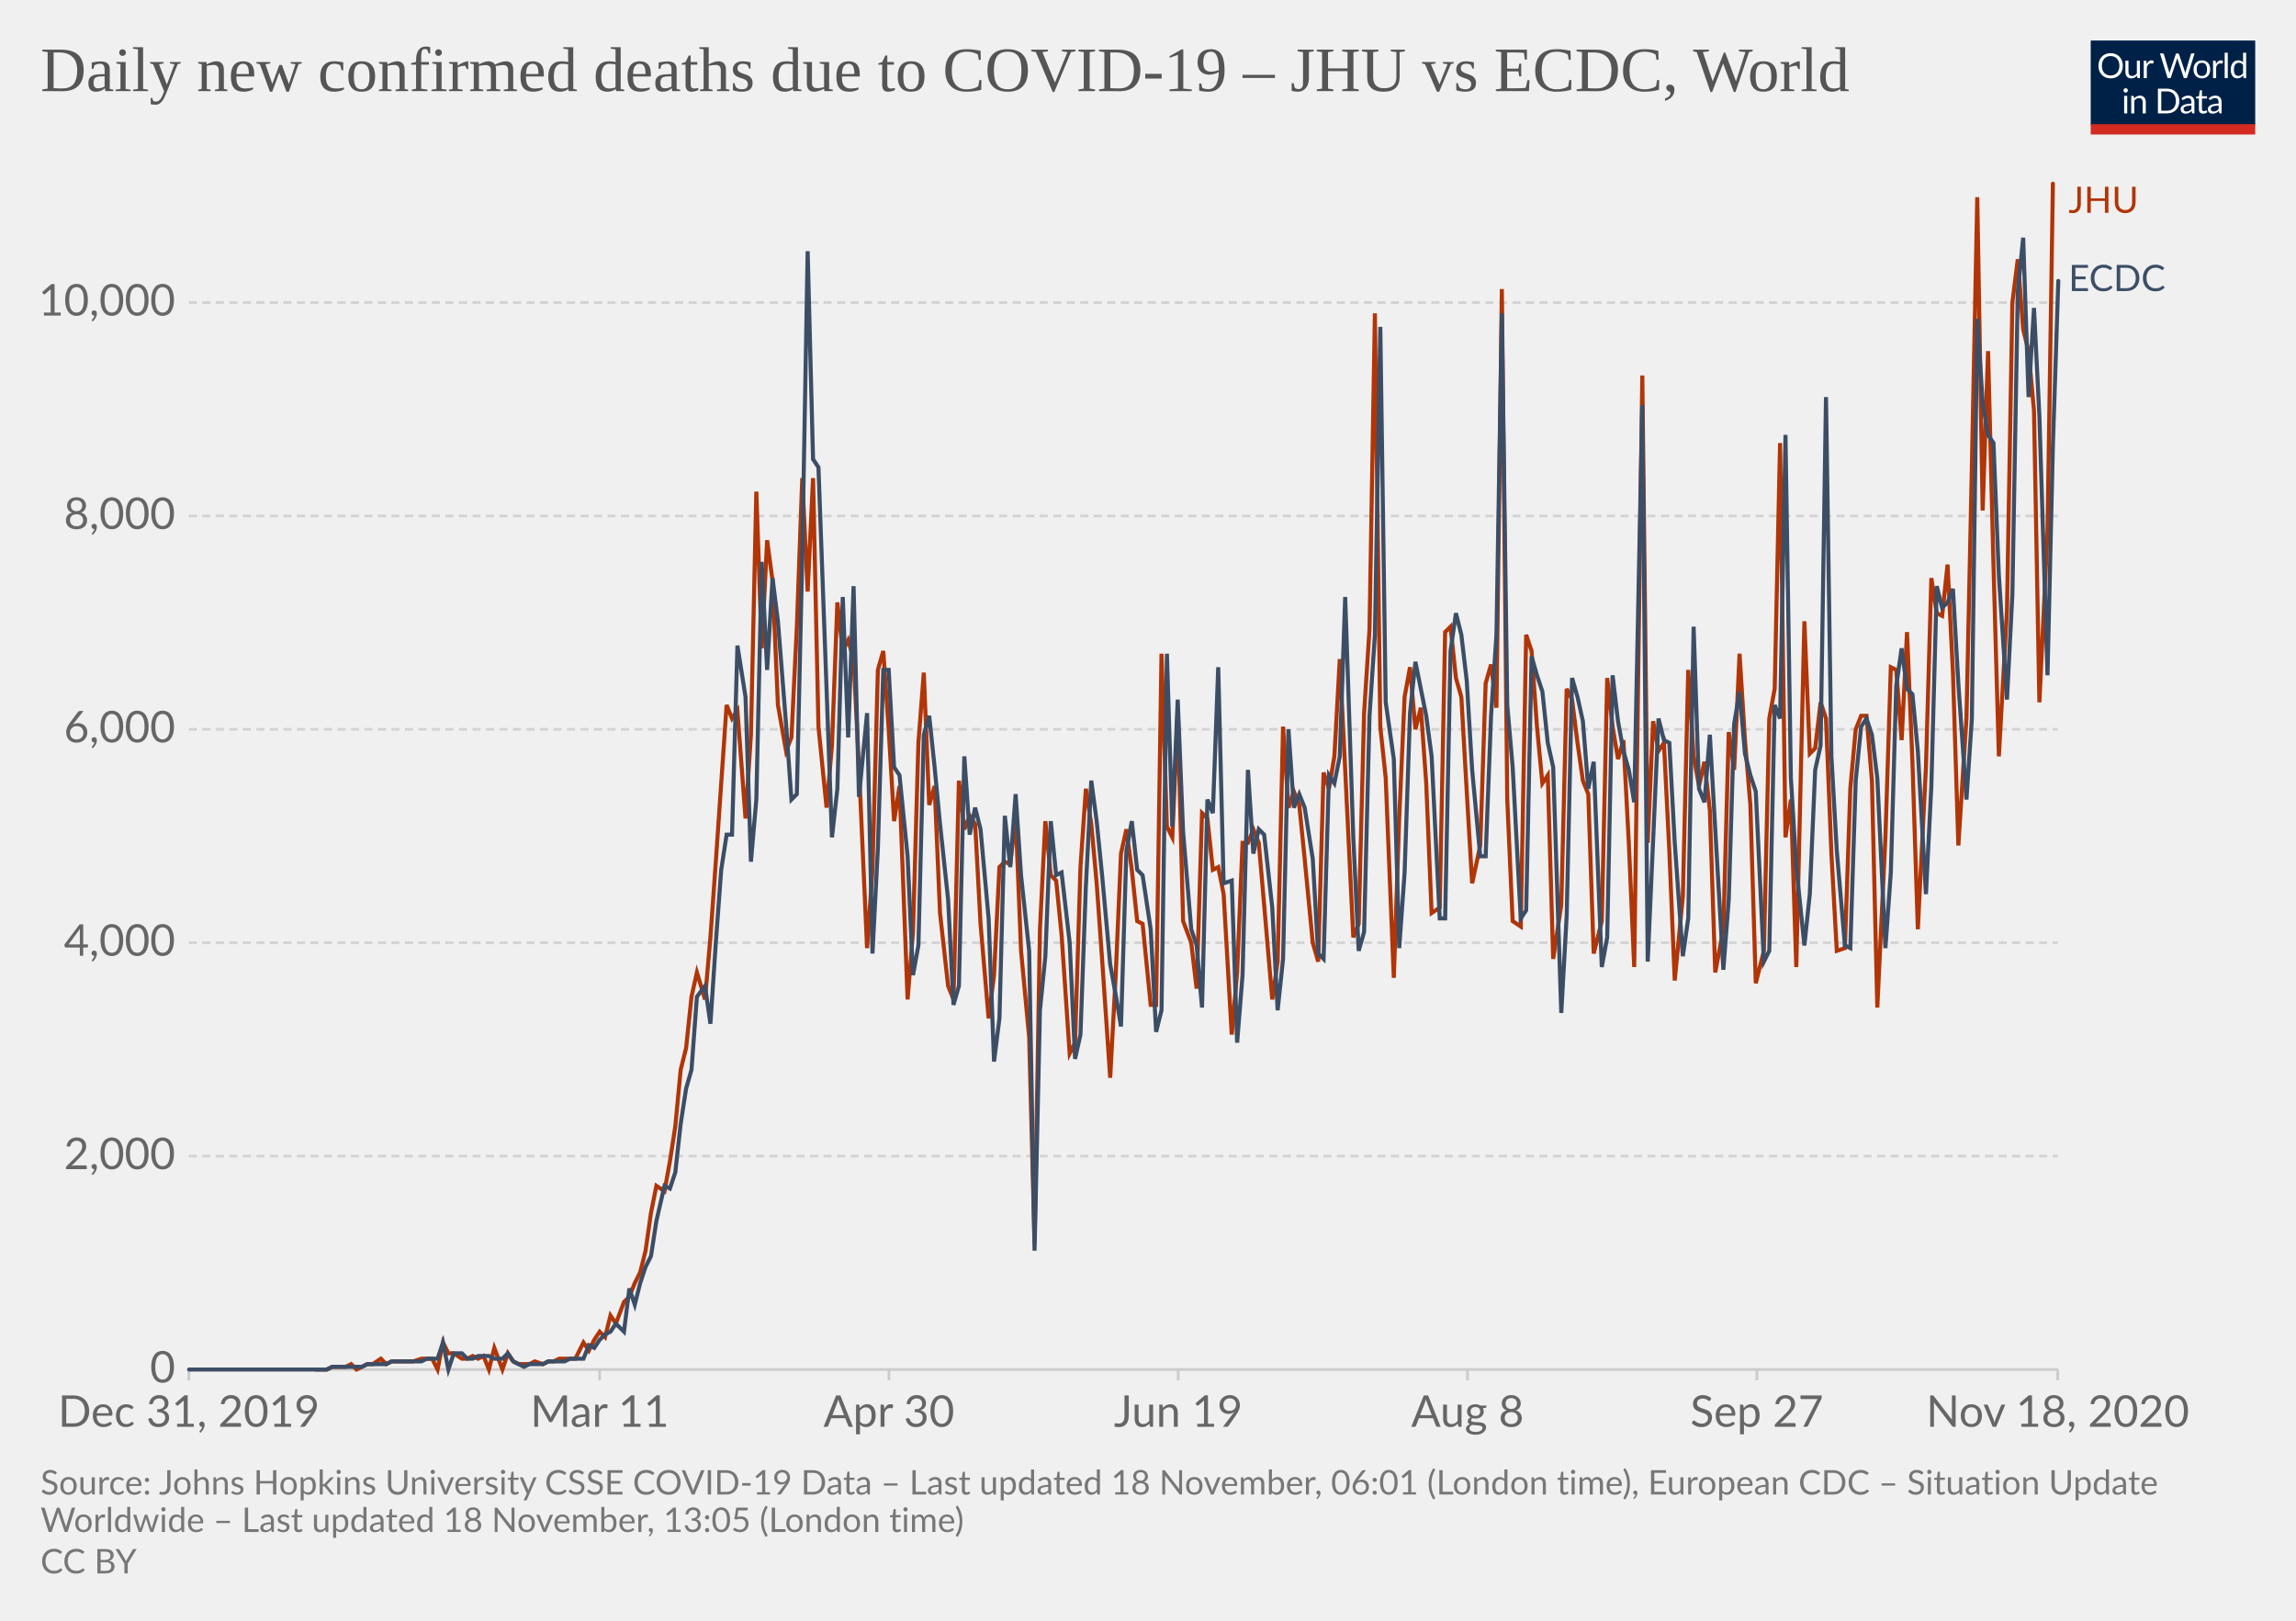
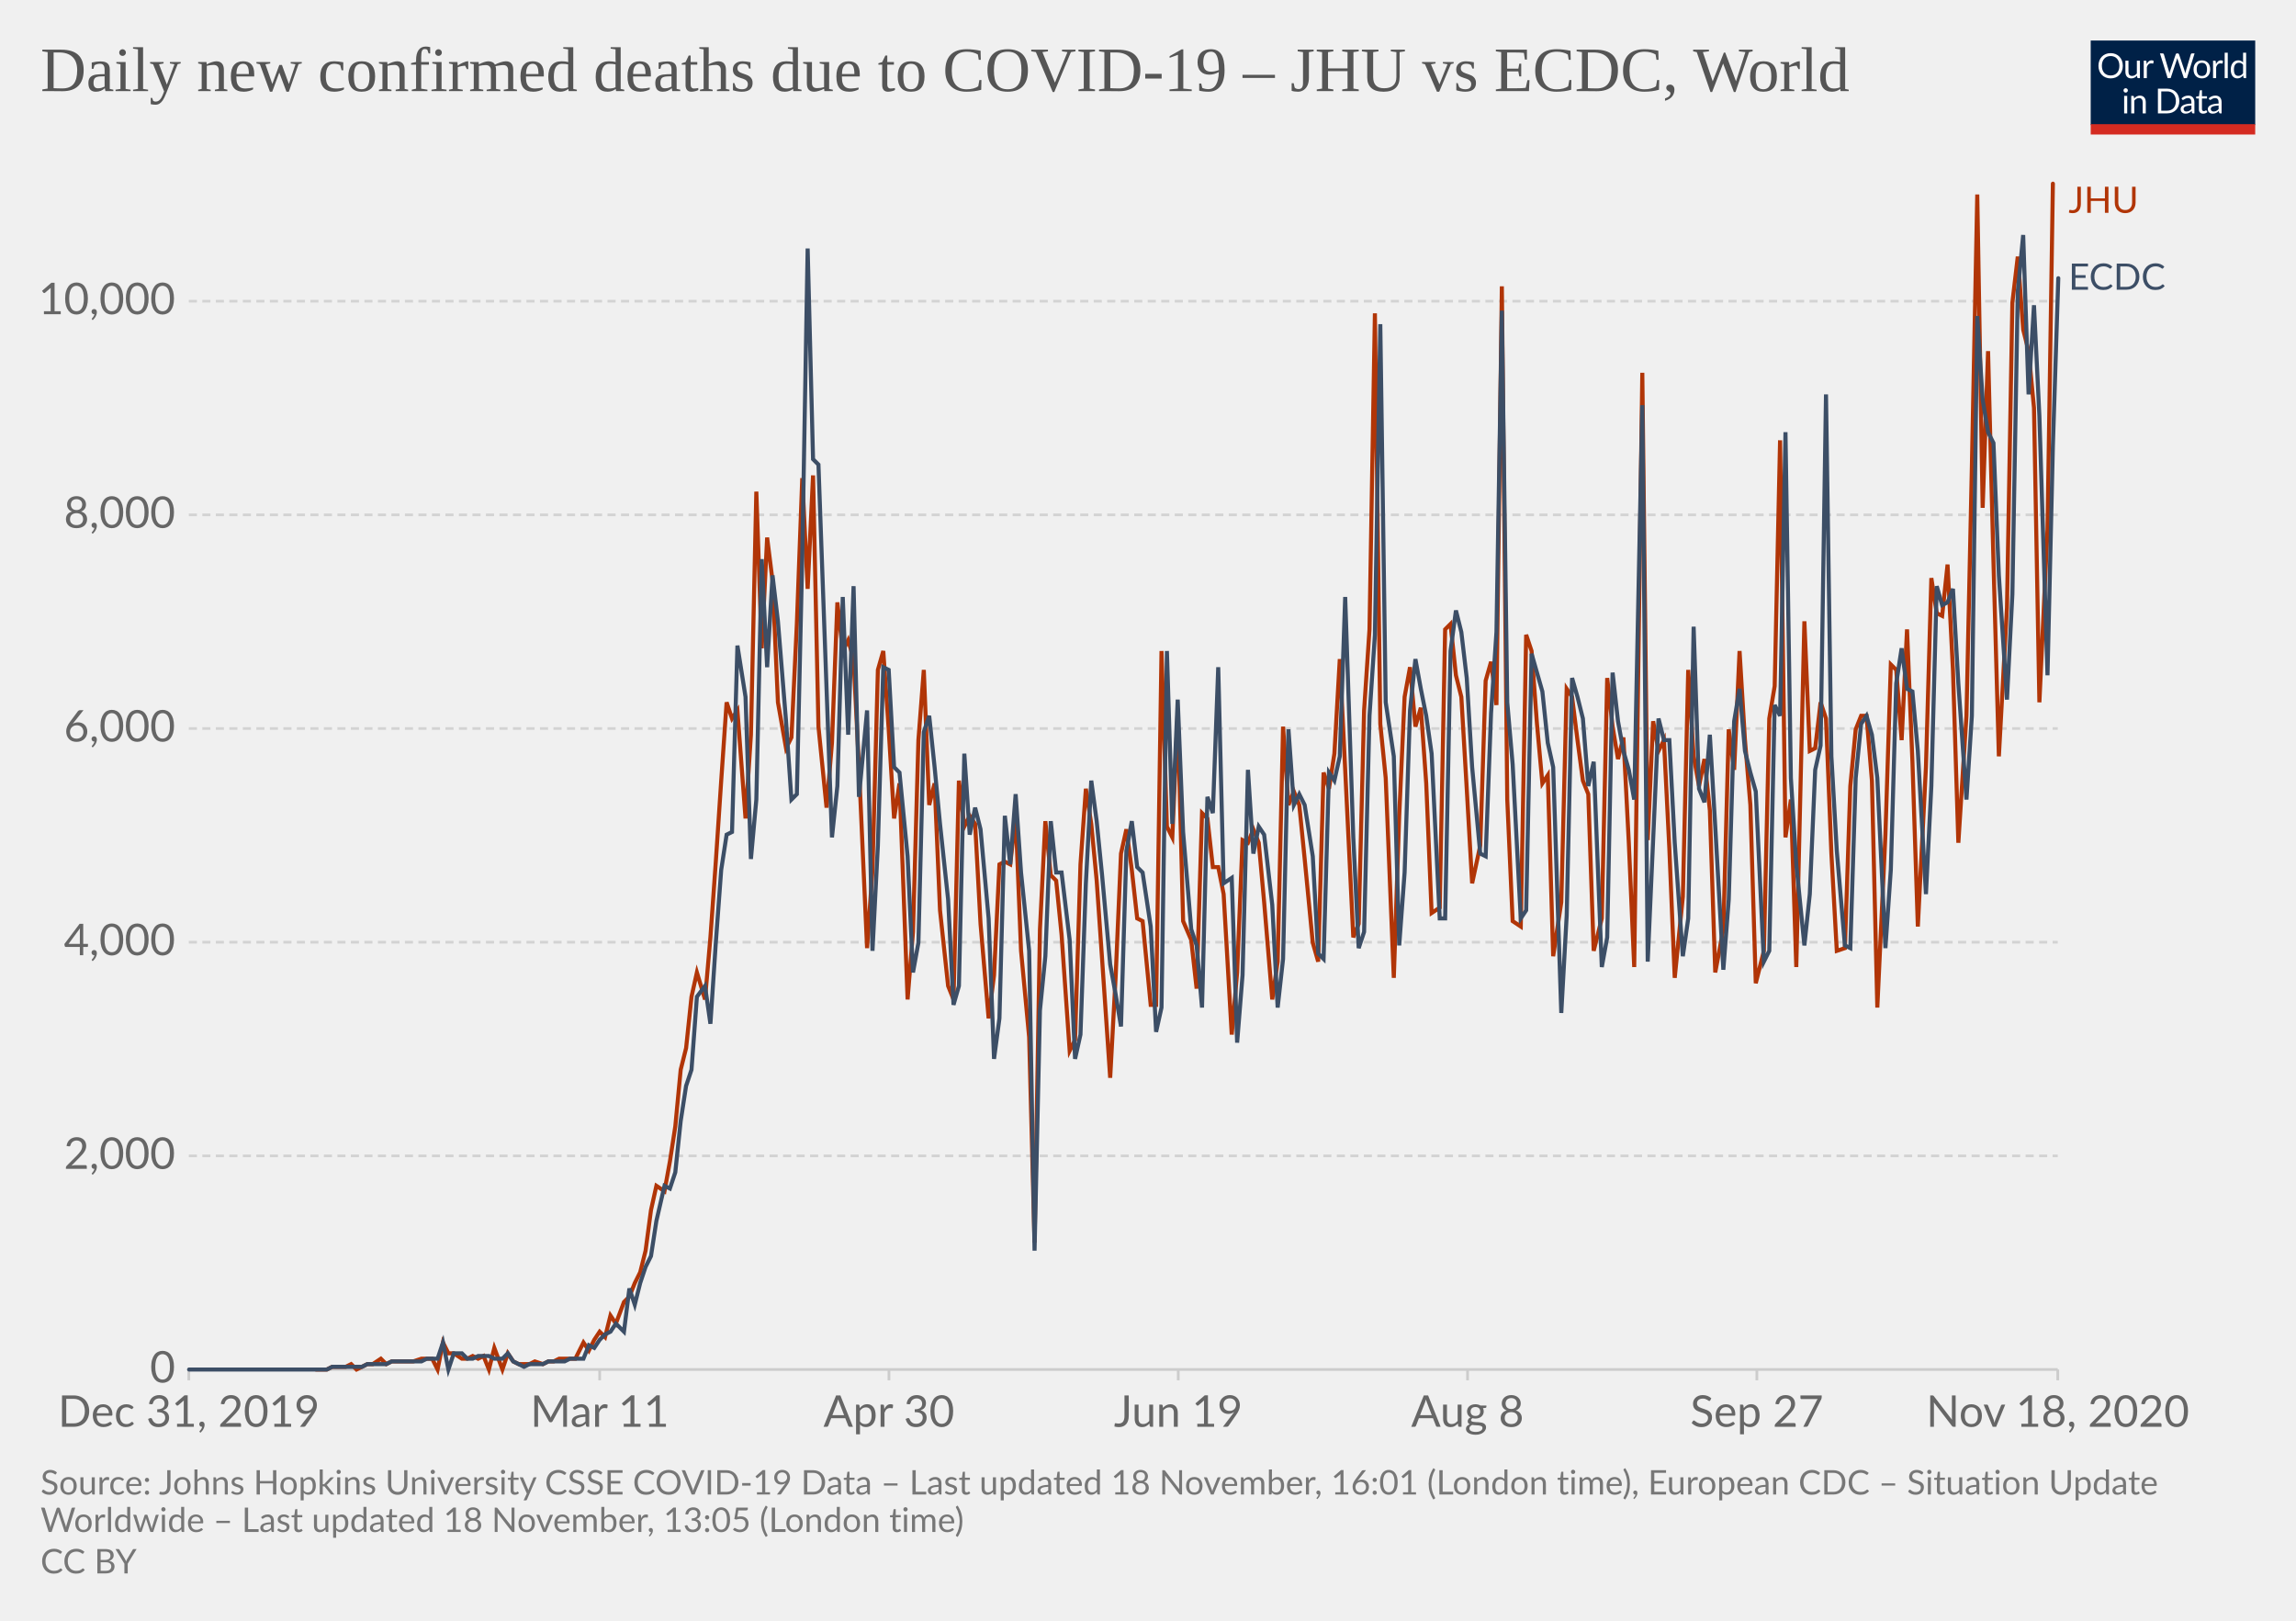
<svg xmlns="http://www.w3.org/2000/svg" version="1.1" style="background-color:#fff;-webkit-font-smoothing:antialiased" width="850" height="600" viewBox="0 0 850 600" font-family="Lato,'Helvetica Neue',Helvetica,Arial,sans-serif" font-size="18" text-rendering="optimizeLegibility">
  <g class="HeaderView">
    <g transform="matrix(.29 0 0 .29 774 15)">
      <svg width="210" height="120" viewBox="0 0 210 120" fill="none">
        <g clip-path="url(#clip0)">
          <path d="M0 0h210v107.89H0V0z" fill="#002147" />
          <path d="M40.98 32.25c0 2.36-.38 4.53-1.12 6.51a14.26 14.26 0 01-8.1 8.4c-1.9.78-4.02 1.17-6.34 1.17a16.6 16.6 0 01-6.33-1.17 14.31 14.31 0 01-8.08-8.4 18.29 18.29 0 01-1.12-6.51c0-2.36.38-4.53 1.12-6.5a14.32 14.32 0 018.07-8.44c1.92-.8 4.03-1.19 6.34-1.19 2.32 0 4.43.4 6.34 1.19 1.92.8 3.56 1.9 4.93 3.34a14.87 14.87 0 013.17 5.1 18.1 18.1 0 011.12 6.5zm-4.38 0c0-1.94-.26-3.68-.8-5.22a10.91 10.91 0 00-2.24-3.89 9.68 9.68 0 00-3.52-2.46 11.95 11.95 0 00-4.62-.86c-1.68 0-3.21.28-4.6.86a9.88 9.88 0 00-3.54 2.46 10.91 10.91 0 00-2.24 3.9c-.53 1.53-.8 3.27-.8 5.2 0 1.94.27 3.68.8 5.22a11.17 11.17 0 002.24 3.9 10.01 10.01 0 003.55 2.44c1.38.56 2.9.83 4.6.83 1.7 0 3.24-.27 4.61-.83a9.8 9.8 0 003.52-2.44 11.17 11.17 0 002.25-3.9c.53-1.54.8-3.28.8-5.21zm26.22-6.54V48H60.5c-.56 0-.9-.27-1.05-.81l-.31-2.4a12.45 12.45 0 01-3.26 2.6c-1.2.64-2.58.96-4.13.96-1.22 0-2.3-.2-3.24-.6a6.52 6.52 0 01-2.33-1.7 7.37 7.37 0 01-1.43-2.67c-.3-1.04-.46-2.2-.46-3.45V25.7h3.91v14.22c0 1.68.38 2.99 1.15 3.91.77.93 1.96 1.39 3.54 1.39 1.16 0 2.24-.27 3.23-.82a10.42 10.42 0 002.8-2.28V25.7h3.91zm8.61 4.47a9.94 9.94 0 012.6-3.56 5.64 5.64 0 013.76-1.3c.47 0 .92.05 1.34.15.44.1.83.27 1.17.49l-.3 2.92c-.09.37-.3.55-.66.55-.2 0-.5-.04-.9-.13a6.21 6.21 0 00-3.24.18c-.54.2-1.03.5-1.47.92-.42.4-.81.9-1.17 1.5-.33.58-.64 1.26-.92 2.02V48H67.7V25.71h2.25c.42 0 .72.08.88.25.16.16.27.44.33.83l.26 3.39zm61.16-13.7L122.75 48h-3.82l-7.99-24.05a21.95 21.95 0 01-.42-1.58 38.36 38.36 0 01-.44 1.58L102.05 48h-3.83L88.4 16.47h3.54c.38 0 .7.1.95.29.26.2.43.43.5.73l6.52 21.9c.1.4.2.83.28 1.28.1.46.2.94.29 1.46l.3-1.46c.12-.47.25-.9.38-1.27l7.41-21.91c.1-.25.26-.48.51-.69.27-.22.58-.33.95-.33h1.23c.38 0 .69.1.92.29.24.2.41.43.53.73l7.4 21.9a28.4 28.4 0 01.68 2.62 29.52 29.52 0 01.52-2.61l6.54-21.91c.07-.27.23-.5.48-.7.27-.21.58-.32.95-.32h3.32zm9.35 8.88c1.63 0 3.1.27 4.4.82a9.43 9.43 0 015.46 5.94c.5 1.4.74 2.98.74 4.73 0 1.76-.25 3.34-.74 4.75a9.43 9.43 0 01-5.46 5.92c-1.3.52-2.77.79-4.4.79-1.64 0-3.12-.27-4.44-.8a9.42 9.42 0 01-3.35-2.3c-.92-1-1.63-2.2-2.13-3.61-.49-1.41-.73-3-.73-4.75s.24-3.33.73-4.73c.5-1.43 1.2-2.64 2.13-3.63a9.4 9.4 0 013.35-2.31c1.32-.55 2.8-.82 4.44-.82zm0 19.89c2.2 0 3.84-.73 4.93-2.2 1.08-1.48 1.63-3.54 1.63-6.18 0-2.66-.55-4.72-1.63-6.2-1.09-1.49-2.73-2.23-4.93-2.23-1.12 0-2.09.2-2.93.57a5.7 5.7 0 00-2.06 1.65 7.5 7.5 0 00-1.24 2.67c-.26 1.04-.4 2.22-.4 3.54 0 2.64.55 4.7 1.64 6.18 1.1 1.47 2.76 2.2 4.99 2.2zm17.97-15.07a9.94 9.94 0 012.6-3.56 5.64 5.64 0 013.76-1.3c.47 0 .91.05 1.34.15.44.1.83.27 1.16.49l-.28 2.92c-.09.37-.31.55-.66.55-.2 0-.5-.04-.9-.13a6.2 6.2 0 00-3.24.18c-.54.2-1.03.5-1.47.92-.43.4-.82.9-1.17 1.5a13.1 13.1 0 00-.92 2.02V48h-3.94V25.71h2.24c.43 0 .72.08.88.25.17.16.28.44.33.83l.27 3.39zm15.04-14.59V48h-3.92V15.6h3.92zm19.55 15.43a6.22 6.22 0 00-2.38-2.05 6.7 6.7 0 00-2.86-.6c-2.07 0-3.66.75-4.77 2.23-1.12 1.48-1.68 3.6-1.68 6.33 0 1.46.13 2.7.38 3.74a7.29 7.29 0 001.1 2.56 4.35 4.35 0 001.78 1.45c.7.3 1.5.46 2.4.46 1.29 0 2.41-.3 3.36-.88a9.6 9.6 0 002.67-2.49V31.02zm3.91-15.43V48h-2.33c-.56 0-.9-.27-1.06-.81l-.35-2.71a12.13 12.13 0 01-3.25 2.77 8.28 8.28 0 01-4.23 1.06 7.31 7.31 0 01-6.14-2.9c-.73-.96-1.3-2.15-1.69-3.57a18.35 18.35 0 01.07-9.48 11.29 11.29 0 011.89-3.7 8.7 8.7 0 017.06-3.34 7.96 7.96 0 016.12 2.62V15.59h3.91zM46.61 70.71V93H42.7V70.71h3.91zm.84-7c0 .39-.08.75-.24 1.09a2.81 2.81 0 01-1.52 1.47 2.67 2.67 0 01-2.16 0 2.9 2.9 0 01-1.45-1.47 2.67 2.67 0 010-2.16c.15-.35.35-.65.6-.9.25-.27.53-.47.85-.62a2.67 2.67 0 012.16 0c.35.15.65.35.9.62.27.25.47.55.62.9.16.34.24.7.24 1.08zm7.97 10.24c.49-.54 1-1.04 1.54-1.48a9.85 9.85 0 013.66-1.84 8.96 8.96 0 015.43.35c.94.4 1.72.97 2.33 1.71a7.36 7.36 0 011.43 2.67c.32 1.04.49 2.19.49 3.45V93h-3.94V78.81c0-1.69-.4-3-1.17-3.92-.76-.93-1.93-1.4-3.5-1.4a6.6 6.6 0 00-3.25.83c-1 .56-1.92 1.31-2.77 2.27V93h-3.94V70.71h2.35c.56 0 .9.28 1.04.82l.3 2.42zm57.7 3.3c0 2.36-.37 4.5-1.11 6.44a14.3 14.3 0 01-3.17 4.98 14.1 14.1 0 01-4.93 3.2c-1.9.76-4.02 1.13-6.33 1.13H85.8V61.47h11.77c2.31 0 4.42.39 6.33 1.15a13.8 13.8 0 018.1 8.18 17.75 17.75 0 011.12 6.45zm-4.37 0c0-1.94-.26-3.67-.8-5.2a10.94 10.94 0 00-2.23-3.87 9.57 9.57 0 00-3.53-2.42 12.23 12.23 0 00-4.61-.83h-7.5v24.62h7.5c1.7 0 3.24-.28 4.61-.84a9.7 9.7 0 003.53-2.4 10.94 10.94 0 002.24-3.87c.53-1.53.8-3.26.8-5.2zm19.8 5.72c-1.8.06-3.34.2-4.62.44-1.26.22-2.3.51-3.1.88-.8.36-1.37.8-1.74 1.3-.35.5-.53 1.05-.53 1.67 0 .58.1 1.1.3 1.52a3 3 0 00.76 1.05c.34.27.73.46 1.17.6.45.11.94.17 1.45.17a7.28 7.28 0 003.5-.81 11.95 11.95 0 002.82-2.2v-4.62zm-12.65-9.11a12.73 12.73 0 013.98-2.66c1.43-.59 3-.88 4.73-.88 1.25 0 2.36.2 3.33.61a6.81 6.81 0 013.94 4.38c.33 1.04.5 2.19.5 3.43V93h-1.74a1.8 1.8 0 01-.88-.18c-.2-.13-.36-.38-.48-.74l-.44-2.12c-.59.55-1.16 1.03-1.72 1.46a9.48 9.48 0 01-3.74 1.7c-.69.15-1.46.23-2.3.23-.87 0-1.69-.12-2.45-.35a5.34 5.34 0 01-3.34-2.93 6.64 6.64 0 01-.49-2.64c0-.88.25-1.72.73-2.53a6.33 6.33 0 012.35-2.17c1.09-.63 2.5-1.15 4.25-1.54 1.75-.41 3.89-.65 6.42-.7v-1.75c0-1.73-.37-3.03-1.12-3.91-.75-.9-1.84-1.34-3.28-1.34-.97 0-1.78.12-2.44.37-.64.23-1.2.5-1.7.81l-1.23.82c-.33.23-.67.35-1 .35-.27 0-.5-.07-.69-.2a2.1 2.1 0 01-.48-.53l-.7-1.25zm27.67 19.5c-1.76 0-3.12-.5-4.07-1.48-.94-.98-1.41-2.4-1.41-4.25V74h-2.68a.9.9 0 01-.6-.2c-.16-.14-.24-.36-.24-.66v-1.56l3.65-.46.9-6.89a.9.9 0 01.29-.52.88.88 0 01.62-.22H142v7.67h6.44V74H142v13.38c0 .94.22 1.63.68 2.09.45.45 1.04.68 1.76.68a3.21 3.21 0 001.85-.53l.55-.35c.16-.12.3-.18.41-.18.2 0 .4.13.55.38l1.15 1.87a7.45 7.45 0 01-2.44 1.5c-.96.35-1.94.52-2.95.52zm19.68-10.4c-1.8.07-3.34.21-4.62.45-1.26.22-2.3.51-3.1.88-.8.36-1.37.8-1.74 1.3-.35.5-.53 1.05-.53 1.67 0 .58.1 1.1.3 1.52.18.42.44.77.76 1.05.34.27.73.46 1.17.6.45.11.94.17 1.45.17a7.3 7.3 0 003.5-.81 12.04 12.04 0 002.82-2.2v-4.62zm-12.65-9.1a12.72 12.72 0 013.99-2.66c1.42-.59 3-.88 4.72-.88 1.25 0 2.36.2 3.33.61a6.81 6.81 0 013.94 4.38c.33 1.04.5 2.19.5 3.43V93h-1.74a1.8 1.8 0 01-.88-.18c-.2-.13-.36-.38-.48-.74l-.44-2.12c-.59.55-1.16 1.03-1.72 1.46a9.48 9.48 0 01-3.74 1.7c-.69.15-1.46.23-2.3.23-.87 0-1.69-.12-2.45-.35a5.33 5.33 0 01-3.34-2.93 6.62 6.62 0 01-.49-2.64c0-.88.25-1.72.73-2.53a6.33 6.33 0 012.35-2.17c1.09-.63 2.5-1.15 4.25-1.54a31.2 31.2 0 016.42-.7v-1.75c0-1.73-.37-3.03-1.12-3.91-.75-.9-1.84-1.34-3.28-1.34-.97 0-1.78.12-2.44.37-.64.23-1.2.5-1.7.81-.46.3-.87.57-1.22.82-.34.23-.68.35-1.02.35-.26 0-.49-.07-.68-.2a1.88 1.88 0 01-.48-.53l-.7-1.25z" fill="#fff" />
          <path fill="#D42B21" d="M0 106.79h210V120H0z" />
        </g>
        <defs>
          <clipPath id="clip0">
            <path fill="#fff" d="M0 0h210v120H0z" />
          </clipPath>
        </defs>
      </svg>
    </g>
    <a href="https://ourworldindata.org/grapher/covid-deaths-new-per-day-jhu-ecdc?tab=chart&amp;stackMode=absolute&amp;region=World" target="_blank" rel="noopener" font-family="&quot;Playfair Display&quot;,Georgia,&quot;Times New Roman&quot;,serif">
      <text font-size="23.4" x="15" y="33.7" fill="#555">
        <tspan x="15" y="33.72">Daily new confirmed deaths due to COVID-19 – JHU vs ECDC, World</tspan>
      </text>
    </a>
  </g>
  <g class="LineChart">
    <defs>
      <clipPath id="a">
        <path d="M59.9 0h830v920.4h-830z" />
      </clipPath>
    </defs>
    <g class="DualAxisView">
      <g class="HorizontalAxis">
        <path stroke="#ccc" d="M69.9 507v4M222 507v4M329.1 507v4M436.2 507v4M543.3 507v4M650.4 507v4M761.8 507v4" />
        <text x="69.9" y="528.2" fill="#666" text-anchor="middle" font-size="16.2">Dec 31, 2019</text>
        <text x="222" y="528.2" fill="#666" text-anchor="middle" font-size="16.2">Mar 11</text>
        <text x="329.1" y="528.2" fill="#666" text-anchor="middle" font-size="16.2">Apr 30</text>
        <text x="436.2" y="528.2" fill="#666" text-anchor="middle" font-size="16.2">Jun 19</text>
        <text x="543.3" y="528.2" fill="#666" text-anchor="middle" font-size="16.2">Aug 8</text>
        <text x="650.4" y="528.2" fill="#666" text-anchor="middle" font-size="16.2">Sep 27</text>
        <text x="761.8" y="528.2" fill="#666" text-anchor="middle" font-size="16.2">Nov 18, 2020</text>
      </g>
      <g class="VerticalAxis" fill="#666" dominant-baseline="middle" text-anchor="end" font-size="16.2">
        <text x="64.9" y="507">0</text>
-         <text x="64.9" y="428">2,000</text>
-         <text x="64.9" y="349">4,000</text>
-         <text x="64.9" y="270">6,000</text>
-         <text x="64.9" y="191">8,000</text>
-         <text x="64.9" y="112">10,000</text>
+         <text x="64.9" y="427.9">2,000</text>
+         <text x="64.9" y="348.8">4,000</text>
+         <text x="64.9" y="269.7">6,000</text>
+         <text x="64.9" y="190.6">8,000</text>
+         <text x="64.9" y="111.5">10,000</text>
      </g>
      <g class="AxisGridLines horizontalLines">
        <path stroke="#ccc" d="M69.9 507h691.89" />
-         <path stroke="#d3d3d3" stroke-dasharray="3,2" d="M69.9 428h691.89M69.9 349h691.89M69.9 270h691.89M69.9 191h691.89M69.9 112h691.89" />
+         <path stroke="#d3d3d3" stroke-dasharray="3,2" d="M69.9 427.9h691.89M69.9 348.8h691.89M69.9 269.7h691.89M69.9 190.6h691.89M69.9 111.5h691.89" />
      </g>
    </g>
    <g clip-path="url(#a)">
      <g class="LineLabels" cursor="default">
        <g class="legendMark">
          <text font-size="13.5" x="765.8" y="78.8" fill="#B13507">
            <tspan x="765.79" y="78.8">JHU</tspan>
          </text>
        </g>
        <g class="legendMark">
-           <text font-size="13.5" x="765.8" y="107.8" fill="#3C4E66">
-             <tspan x="765.79" y="107.75">ECDC</tspan>
+           <text font-size="13.5" x="765.8" y="107.3" fill="#3C4E66">
+             <tspan x="765.79" y="107.25">ECDC</tspan>
          </text>
        </g>
      </g>
      <g class="Lines">
        <g class="key-World_0">
-           <path stroke="#B13507" stroke-linecap="round" d="M117 507h4l2-1h5l2-1 2 2 2-1 2-1h2l3-2 2 2 2-1h8l3-1h4l2 4 2-10 2 4h2l3 2h2l2-1 2 1 2-1 2 5 2-8 3 8 2-6 2 3 2 1h4l2-1 3 1 2-1h2l2-1h6l3-6 2 3 2-4 2-3 2 2 2-8 2 3 3-8 2-2 2-5 2-4 2-8 2-14 2-10 3 2 2-11 2-13 2-21 2-8 2-19 2-9 3 10 2-23 2-28 2-29 2-29 2 5 2-3 3 40 2-31 2-90 2 58 2-40 2 15 2 46 3 17 2-5 2-41 2-55 2 42 2-42 2 92 3 30 2-23 2-53 2 18 2-4 2 7 2 40 3 67 2-29 2-74 2-7 2 29 2 34 2-13 3 79 2-25 2-70 2-26 2 49 2-7 2 47 3 27 2 5 2-81 2 18 2-5 2 3 2 37 3 35 2-16 2-40 2-2 2 1 2-18 2 50 3 32 2 76 2-116 2-40 2 20 2 2 2 20 3 44 2-4 2-65 2-29 2 13 2 22 2 28 3 44 2-37 2-46 2-9 2 15 2 19 2 1 3 30h2l2-130 2 64 2 4 2-46 2 77 3 8 2 17 2-65 2 2 2 19 2-1 2 10 3 52 2-23 2-48h2l2-5 2 5 2 23 3 35 2-14 2-87 2 30 2-6 2 5 2 20 3 31 2 7 2-70 2 6 2-12 2-36 2 41 3 62 2-5 2-78 2-31 2-117 2 153 2 19 3 74 2-59 2-45 2-11 2 23 2-8 2 28 2 48 3-2 2-102 2-2 2 19 2 7 2 35 2 34 3-14 2-60 2-7 2 16 2-155 2 189 2 45 3 2 2-108 2 6 2 28 2 21 2-3 2 68 3-20 2-80 2 4 2 16 2 14 2 5 2 59 3-12 2-90 2 18 2 12 2-7 2 38 2 46 3-219 2 173 2-45 2 11 2-3 2 40 2 48 3-31 2-84 2 32 2 11 2-9 2 18 2 60 3-16 2-73 2 14 2-43 2 32 2 24 2 66 3-12 2-86 2-11 2-91 2 146 2-14 2 62 3-128 2 49 2-2 2-17 2 6 2 50 2 36 3-1 2-59 2-22 2-5h2l2 24 2 84 3-63 2-63 2 1 2 26 2-40 2 48 2 62 3-60 2-70 2 13 2 1 2-19 2 40 2 64 3-47 2-93 2-100 2 116 2-59 2 79 2 71 3-54 2-114 2-16 2 26 2 8 2 22 2 108 3-63 2-129" fill="none" stroke-width="1.5" />
+           <path stroke="#B13507" stroke-linecap="round" d="M117 507h4l2-1h5l2-1 2 2 2-1 2-1h2l3-2 2 2 2-1h8l3-1h4l2 4 2-10 2 4h2l3 2h2l2-1 2 1 2-1 2 5 2-8 3 8 2-6 2 3 2 1h4l2-1 3 1 2-1h2l2-1h6l3-6 2 3 2-4 2-3 2 2 2-8 2 3 3-8 2-2 2-5 2-4 2-8 2-15 2-9 3 2 2-11 2-13 2-21 2-8 2-19 2-9 3 10 2-23 2-28 2-30 2-29 2 6 2-3 3 40 2-31 2-90 2 58 2-41 2 16 2 45 3 17 2-4 2-42 2-54 2 41 2-42 2 93 3 30 2-24 2-52 2 18 2-4 2 7 2 40 3 67 2-29 2-74 2-7 2 29 2 33 2-13 3 80 2-25 2-71 2-26 2 50 2-8 2 47 3 28 2 5 2-81 2 17 2-4 2 3 2 37 3 35 2-16 2-41 2-1 2 1 2-18 2 50 3 32 2 76 2-116 2-40 2 20 2 2 2 20 3 43 2-4 2-65 2-28 2 13 2 21 2 29 3 44 2-37 2-46 2-9 2 15 2 18 2 1 3 31h2l2-131 2 65 2 4 2-46 2 77 3 7 2 18 2-65 2 2 2 18h2l2 10 3 52 2-23 2-49 2 1 2-5 2 5 2 22 3 36 2-14 2-87 2 29 2-5 2 5 2 20 3 31 2 7 2-70 2 6 2-13 2-35 2 41 3 62 2-5 2-79 2-30 2-117 2 152 2 20 3 74 2-60 2-44 2-11 2 22 2-7 2 28 2 48 3-2 2-103 2-2 2 19 2 8 2 34 2 35 3-14 2-61 2-7 2 16 2-155 2 190 2 45 3 2 2-108 2 6 2 27 2 22 2-3 2 67 3-20 2-79 2 3 2 16 2 15 2 5 2 58 3-12 2-89 2 18 2 12 2-8 2 39 2 46 3-220 2 173 2-44 2 11 2-4 2 40 2 48 3-30 2-84 2 32 2 11 2-10 2 19 2 60 3-16 2-74 2 15 2-44 2 33 2 24 2 66 3-12 2-86 2-12 2-91 2 147 2-14 2 62 3-128 2 48 2-1 2-17 2 6 2 50 2 36 3-1 2-60 2-21 2-5h2l2 24 2 84 3-64 2-63 2 2 2 26 2-41 2 49 2 61 3-59 2-70 2 13 2 1 2-19 2 39 2 64 3-47 2-92 2-101 2 116 2-58 2 78 2 72 3-55 2-113 2-17 2 27 2 8 2 21 2 109 3-64 2-128" fill="none" stroke-width="1.5" />
        </g>
        <g class="key-World_1">
-           <path stroke="#3C4E66" stroke-linecap="round" d="M70 507h51l2-1h11l2-1h7l2-1h11l2-1h4l2-6 2 10 2-6h3l2 2h2l2-1h4l2 1h3l2-2 2 3 2 1 2 1 2-1h5l2-1h6l2-1h5l2-5 2 1 2-3 2-2 2-1 2-3 3 3 2-16 2 6 2-8 2-6 2-4 2-13 3-13 2 1 2-6 2-18 2-13 2-7 2-27 3-4 2 14 2-30 2-27 2-13h2l2-70 3 19 2 61 2-23 2-88 2 40 2-34 2 16 3 38 2 28 2-2 2-88 2-113 2 77 2 3 3 82 2 55 2-18 2-71 2 52 2-56 2 78 3-31 2 89 2-39 2-66h2l2 36 2 3 3 30 2 44 2-11 2-78 2-7 2 19 2 21 3 28 2 39 2-7 2-85 2 29 2-10 2 8 3 33 2 53 2-16 2-75 2 19 2-27 2 30 3 28 2 111 2-89 2-20 2-50 2 20 2-1 3 26 2 43 2-9 2-55 2-39 2 15 2 20 3 33 2 11 2 12 2-65 2-11 2 18 2 2 3 20 2 38 2-8 2-132 2 64 2-47 2 49 3 36 2 6 2 23 2-77 2 5 2-54 2 80 3-1 2 60 2-25 2-76 2 31 2-9 2 2 3 27 2 38 2-19 2-85 2 29 2-5 2 5 3 19 2 35 2 2 2-68 2 3 2-10 2-59 3 89 2 42 2-7 2-80 2-30 2-114 2 139 3 21 2 70 2-28 2-59 2-19 2 10 2 10 2 15 3 60h2l2-99 2-14 2 8 2 17 2 33 3 32h2l2-52 2-30 2-119 2 145 2 23 3 56 2-3 2-94 2 7 2 6 2 19 2 9 3 91 2-36 2-88 2 7 2 9 2 25 2-10 3 76 2-11 2-97 2 17 2 11 2 7 2 12 3-147 2 206 2-45 2-45 2 8 2 1 2 37 3 42 2-14 2-108 2 60 2 5 2-25 2 35 3 52 2-26 2-65 2-12 2 23 2 8 2 6 3 63 2-4 2-91 2 5 2-105 2 127 2 33 3 29 2-19 2-46 2-9 2-129 2 133 2 35 3 35 2 1 2-62 2-20 2-3 2 6 2 16 3 63 2-28 2-69 2-14 2 15 2 2 2 21 3 53 2-40 2-74 2 8 2-2 2-5 2 35 3 43 2-30 2-148 2 31 2 12 2 3 2 49 3 46 2-39 2-112 2-20 2 59 2-33 2 40 3 96 2-85 2-61" fill="none" stroke-width="1.5" />
+           <path stroke="#3C4E66" stroke-linecap="round" d="M70 507h51l2-1h11l2-1h7l2-1h11l2-1h4l2-6 2 10 2-6h3l2 2h2l2-1h4l2 1h3l2-2 2 3 2 1 2 1 2-1h5l2-1h6l2-1h5l2-5 2 1 2-3 2-2 2-1 2-3 3 3 2-16 2 6 2-8 2-6 2-4 2-13 3-13 2 1 2-6 2-19 2-13 2-6 2-27 3-4 2 14 2-30 2-27 2-13 2-1 2-69 3 19 2 60 2-22 2-89 2 40 2-34 2 17 3 37 2 29 2-2 2-88 2-114 2 78 2 2 3 83 2 55 2-19 2-70 2 51 2-55 2 78 3-32 2 89 2-39 2-66 2 1 2 36 2 2 3 31 2 43 2-11 2-78 2-6 2 19 2 21 3 28 2 39 2-7 2-86 2 30 2-10 2 8 3 33 2 52 2-15 2-75 2 18 2-26 2 29 3 29 2 111 2-89 2-20 2-50 2 19h2l3 25 2 44 2-9 2-56 2-38 2 15 2 20 3 33 2 11 2 12 2-65 2-11 2 17 2 2 3 20 2 39 2-9 2-132 2 64 2-46 2 49 3 36 2 6 2 23 2-78 2 6 2-54 2 80 3-2 2 61 2-25 2-76 2 31 2-10 2 3 3 26 2 38 2-18 2-85 2 28 2-4 2 4 3 19 2 36 2 2 2-69 2 3 2-9 2-59 3 89 2 41 2-6 2-80 2-30 2-115 2 140 3 20 2 70 2-27 2-60 2-19 2 11 2 10 2 14 3 61h2l2-99 2-15 2 8 2 17 2 33 3 32 2 1 2-53 2-30 2-119 2 145 2 23 3 57 2-3 2-95 2 7 2 7 2 19 2 9 3 91 2-36 2-88 2 7 2 8 2 25 2-9 3 76 2-11 2-98 2 18 2 11 2 7 2 11 3-146 2 206 2-45 2-45 2 8h2l2 38 3 42 2-14 2-108 2 60 2 5 2-25 2 34 3 53 2-26 2-66 2-12 2 23 2 8 2 7 3 63 2-4 2-91 2 4 2-105 2 128 2 32 3 30 2-19 2-46 2-9 2-130 2 134 2 35 3 35 2 1 2-63 2-20 2-3 2 7 2 16 3 63 2-29 2-69 2-13 2 15 2 1 2 22 3 53 2-40 2-74 2 7 2-1 2-5 2 35 3 43 2-31 2-148 2 31 2 12 2 4 2 49 3 46 2-39 2-112 2-21 2 59 2-33 2 41 3 96 2-85 2-62" fill="none" stroke-width="1.5" />
        </g>
      </g>
    </g>
  </g>
  <g class="SourcesFooter" fill="#777">
    <g class="clickable" fill="#777">
      <text font-size="12.6" x="15" y="553.3">
-         <tspan x="15" y="553.28">Source: Johns Hopkins University CSSE COVID-19 Data – Last updated 18 November, 06:01 (London time), European CDC – Situation Update</tspan>
+         <tspan x="15" y="553.28">Source: Johns Hopkins University CSSE COVID-19 Data – Last updated 18 November, 16:01 (London time), European CDC – Situation Update</tspan>
        <tspan x="15" y="567.14">Worldwide – Last updated 18 November, 13:05 (London time)</tspan>
      </text>
    </g>
    <text font-size="12.6" x="15" y="582.5">
      <tspan x="15" y="582.48">
        <a class="cclogo" href="http://creativecommons.org/licenses/by/4.0/deed.en_US" target="_blank" fill="#777">CC BY</a>
      </tspan>
    </text>
  </g>
</svg>
